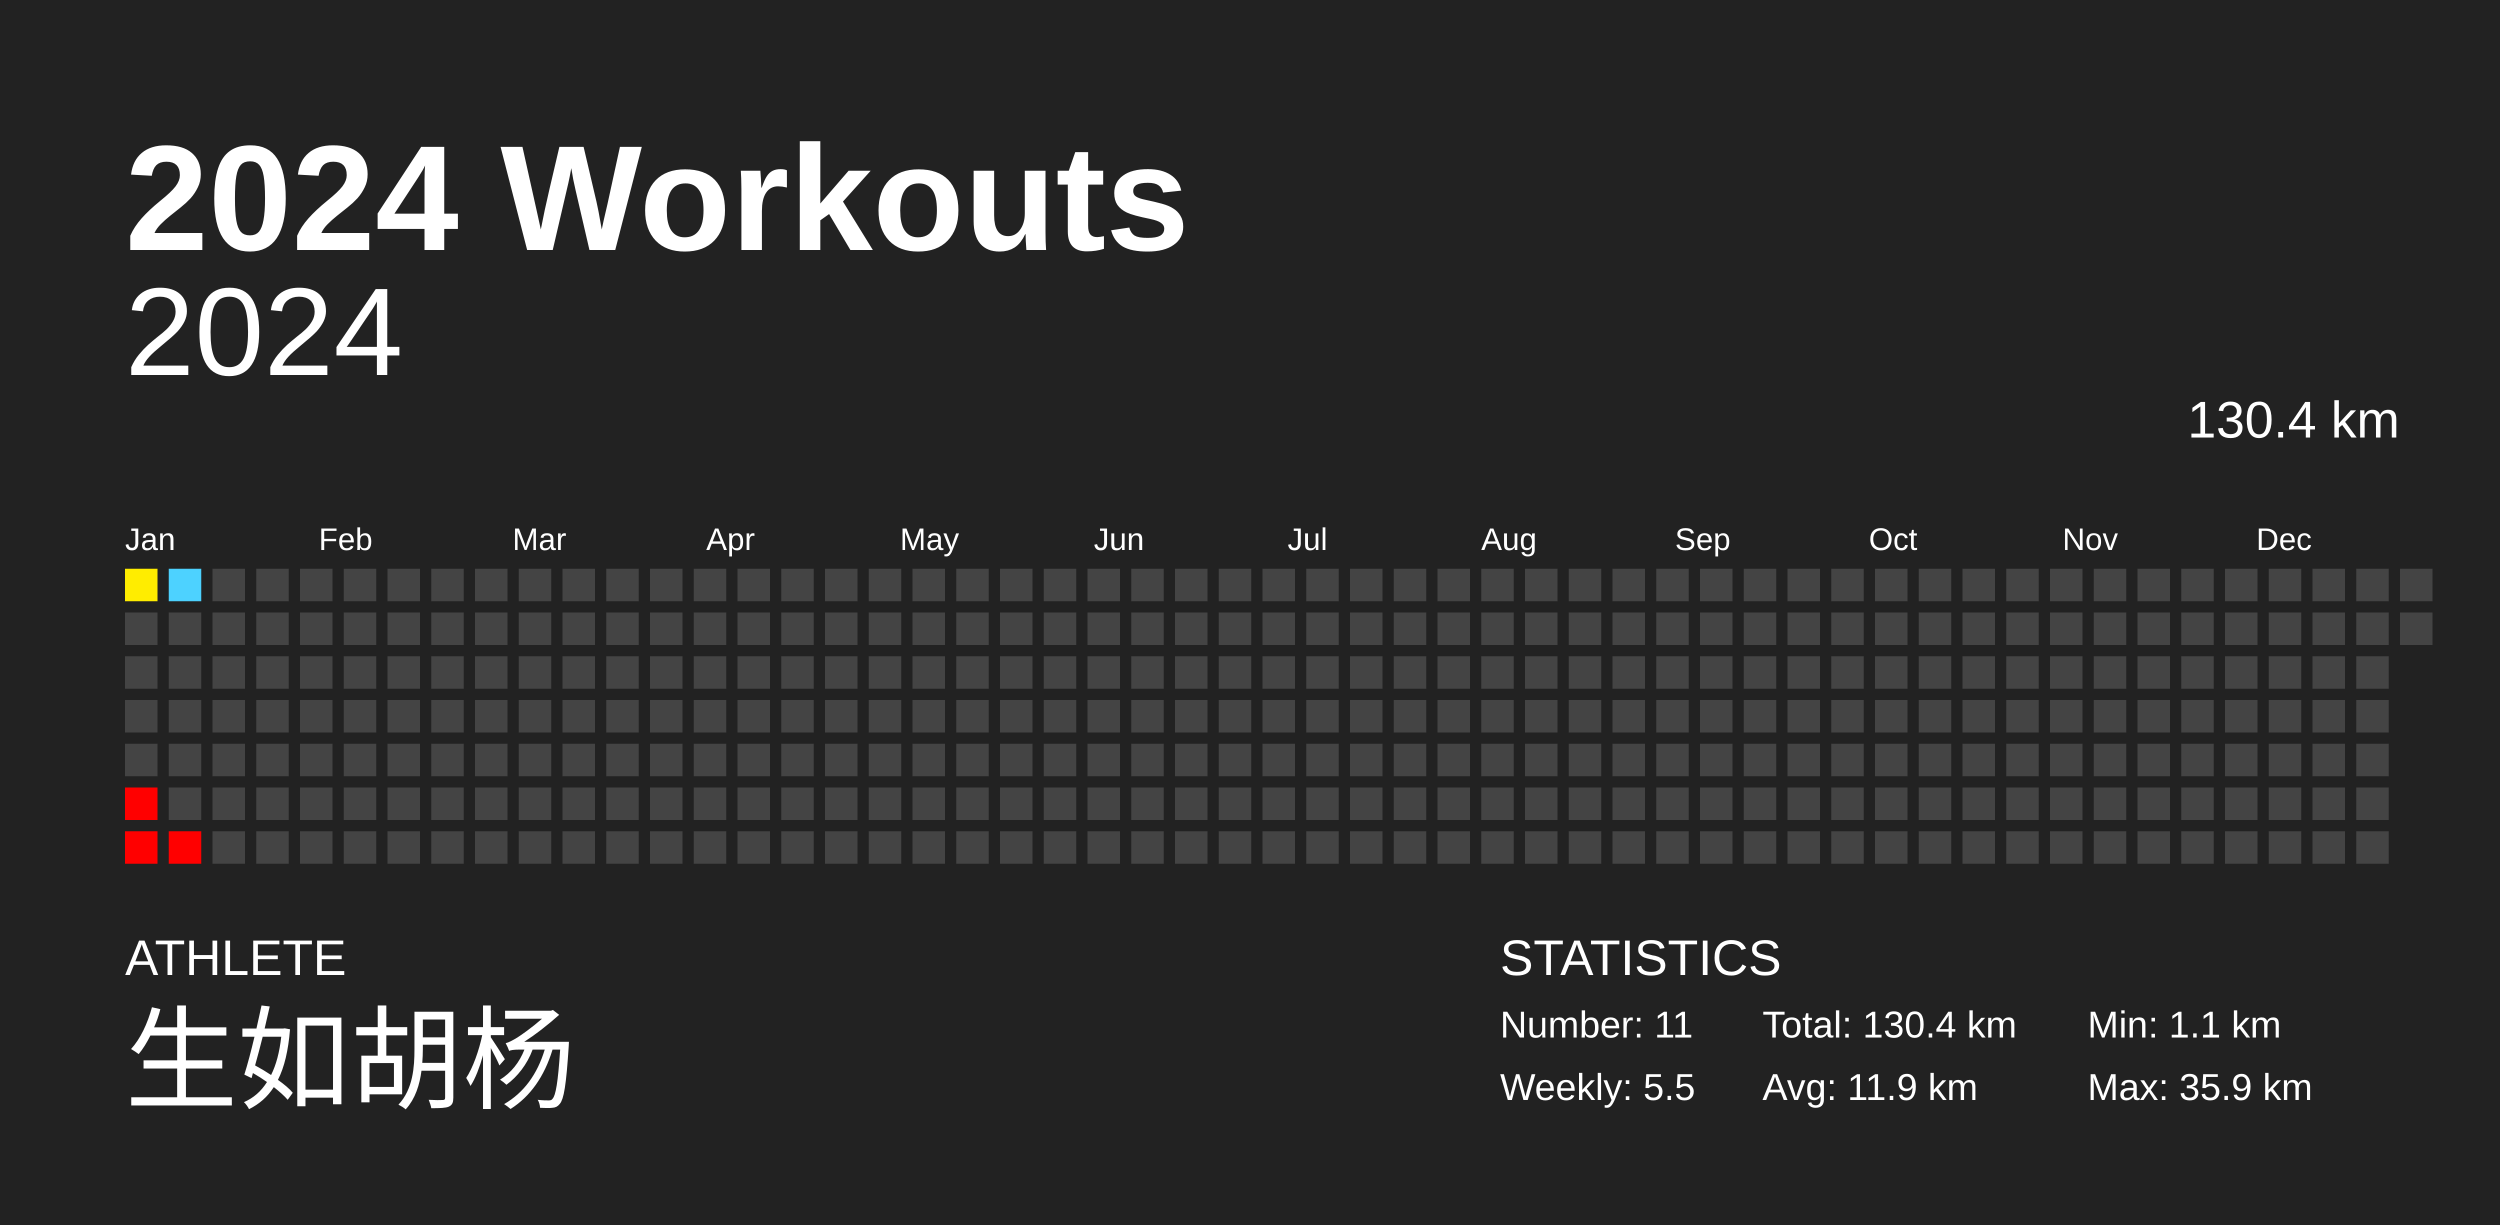
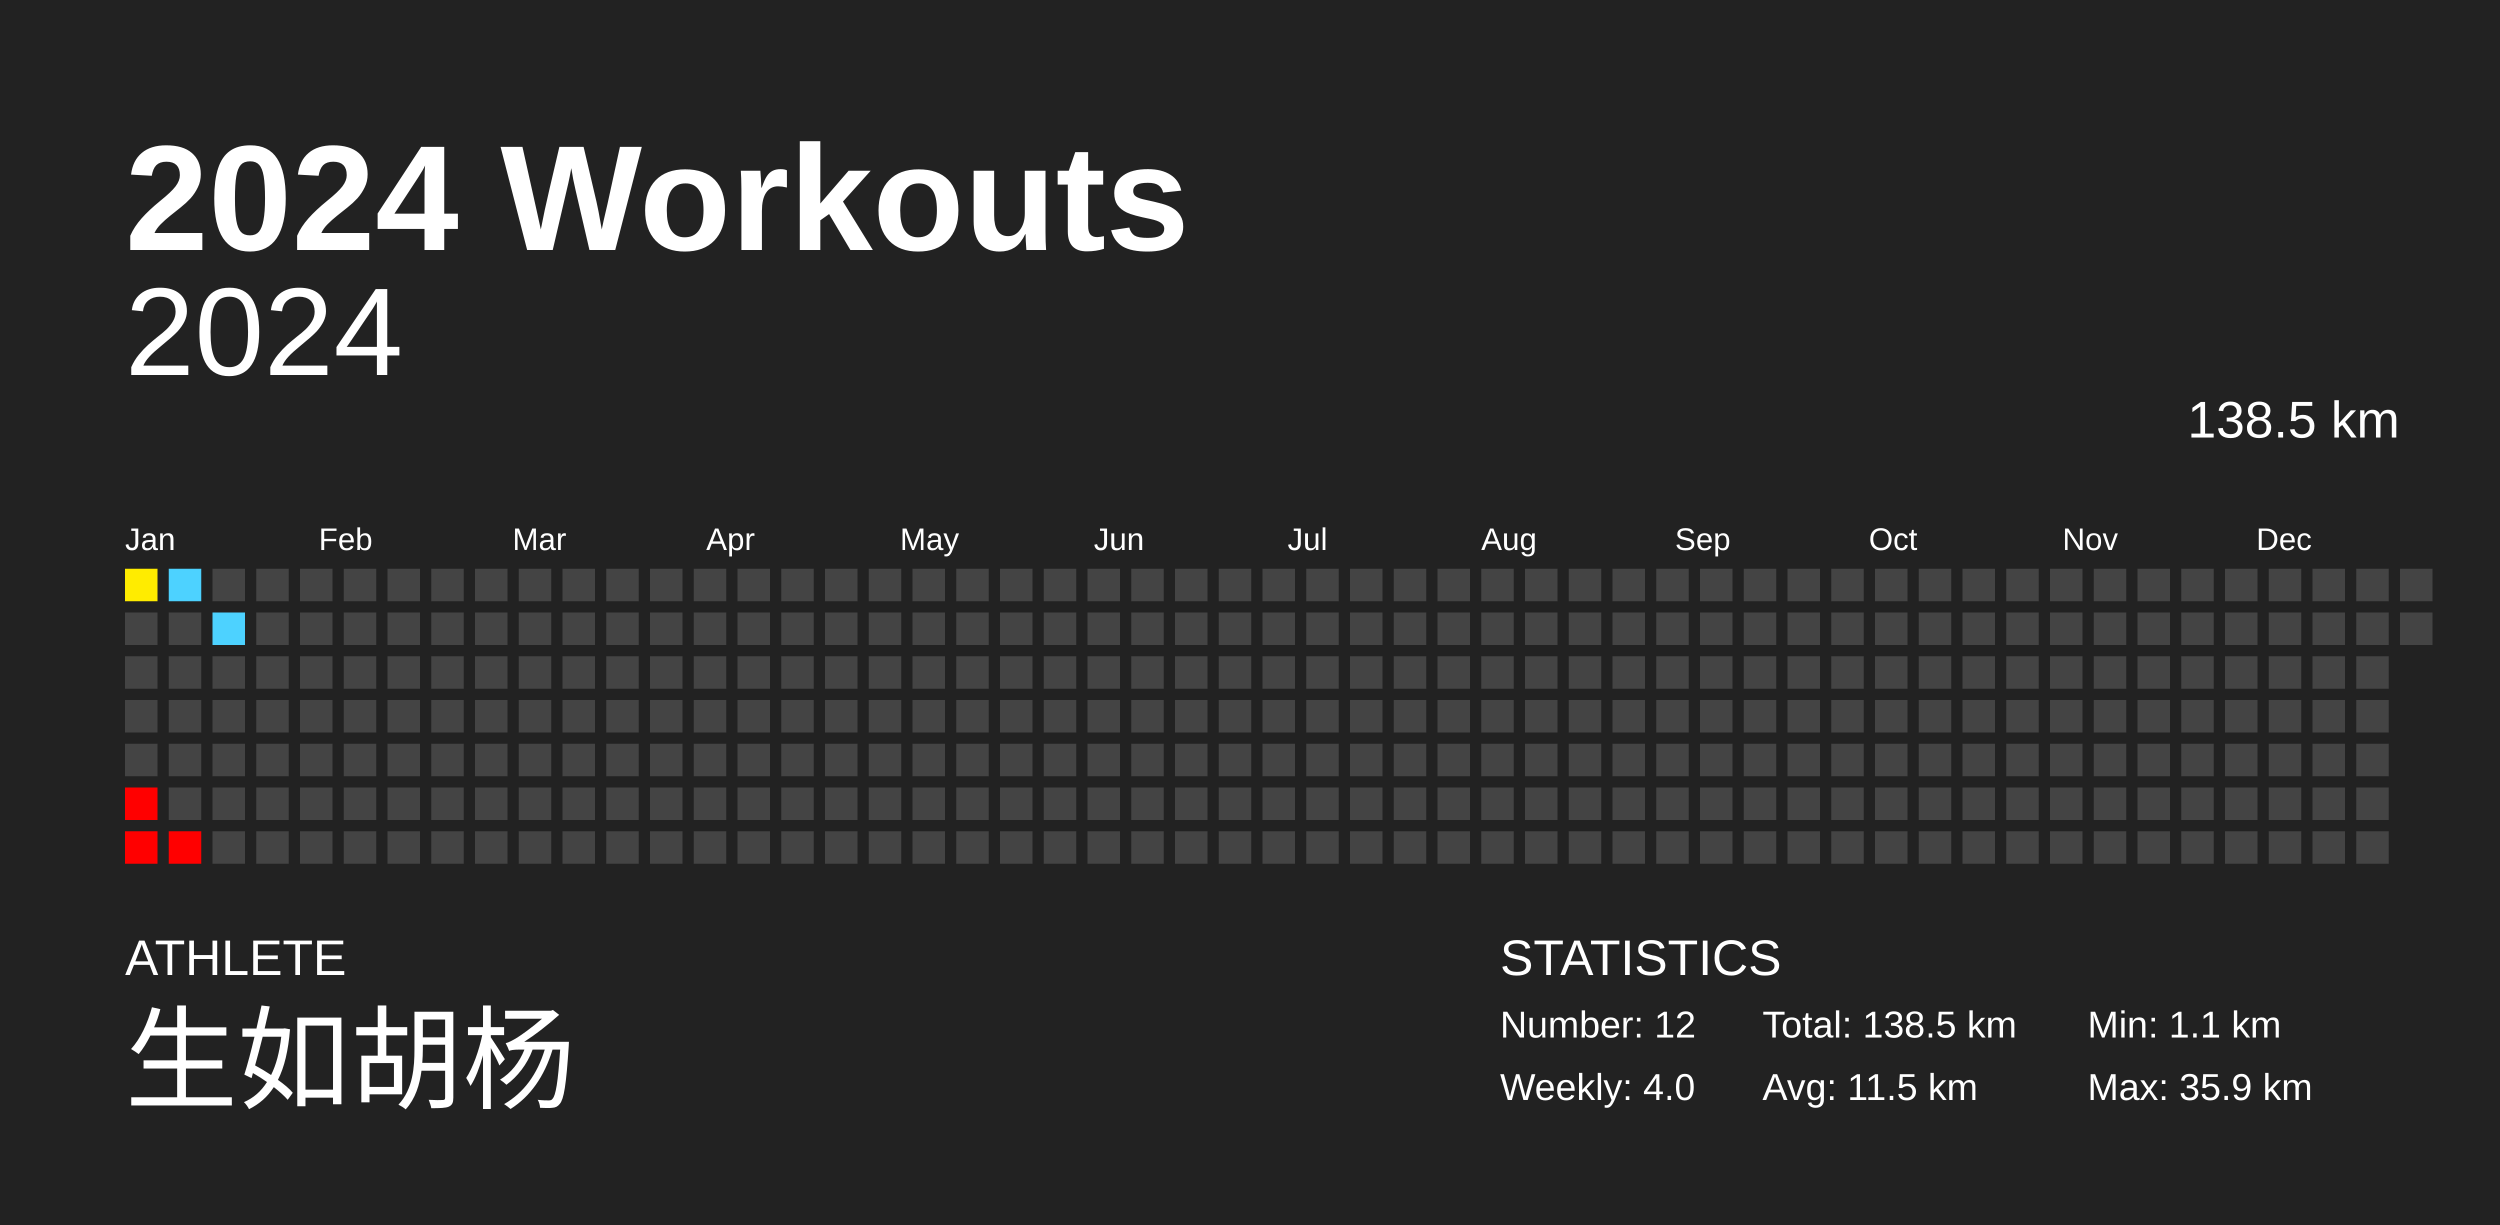
<svg xmlns="http://www.w3.org/2000/svg" baseProfile="full" height="98mm" version="1.1" viewBox="0,0,200,98" width="200mm">
  <defs />
  <rect fill="#222222" height="98" width="200" x="0" y="0" />
  <text fill="#FFFFFF" style="font-size:12px; font-family:Arial; font-weight:bold;" x="10" y="20">2024 Workouts</text>
  <text fill="#FFFFFF" style="font-size:4px; font-family:Arial" x="10" y="78">ATHLETE</text>
  <text fill="#FFFFFF" style="font-size:9px; font-family:Arial" x="10" y="88">生如胡杨</text>
  <text fill="#FFFFFF" style="font-size:4px; font-family:Arial" x="120" y="78">STATISTICS</text>
-   <text fill="#FFFFFF" style="font-size:3px; font-family:Arial" x="120" y="83">Number: 11</text>
-   <text fill="#FFFFFF" style="font-size:3px; font-family:Arial" x="120" y="88">Weekly: 5.5</text>
-   <text fill="#FFFFFF" style="font-size:3px; font-family:Arial" x="141" y="83">Total: 130.4 km</text>
-   <text fill="#FFFFFF" style="font-size:3px; font-family:Arial" x="141" y="88">Avg: 11.9 km</text>
+   <text fill="#FFFFFF" style="font-size:3px; font-family:Arial" x="120" y="83">Number: 12</text>
+   <text fill="#FFFFFF" style="font-size:3px; font-family:Arial" x="120" y="88">Weekly: 4.0</text>
+   <text fill="#FFFFFF" style="font-size:3px; font-family:Arial" x="141" y="83">Total: 138.5 km</text>
+   <text fill="#FFFFFF" style="font-size:3px; font-family:Arial" x="141" y="88">Avg: 11.5 km</text>
  <text fill="#FFFFFF" style="font-size:3px; font-family:Arial" x="167" y="83">Min: 1.1 km</text>
  <text fill="#FFFFFF" style="font-size:3px; font-family:Arial" x="167" y="88">Max: 35.9 km</text>
  <text alignment-baseline="hanging" fill="#FFFFFF" style="font-size:10.0px; font-family:Arial;" x="10" y="30">2024</text>
-   <text alignment-baseline="hanging" fill="#FFFFFF" style="font-size:4.125px; font-family:Arial;" x="175" y="35">130.4 km</text>
+   <text alignment-baseline="hanging" fill="#FFFFFF" style="font-size:4.125px; font-family:Arial;" x="175" y="35">138.5 km</text>
  <text fill="#FFFFFF" style="font-size:2.5px; font-family:Arial" x="10.0" y="44">Jan</text>
  <text fill="#FFFFFF" style="font-size:2.5px; font-family:Arial" x="25.5" y="44">Feb</text>
  <text fill="#FFFFFF" style="font-size:2.5px; font-family:Arial" x="41.0" y="44">Mar</text>
  <text fill="#FFFFFF" style="font-size:2.5px; font-family:Arial" x="56.5" y="44">Apr</text>
  <text fill="#FFFFFF" style="font-size:2.5px; font-family:Arial" x="72.0" y="44">May</text>
  <text fill="#FFFFFF" style="font-size:2.5px; font-family:Arial" x="87.5" y="44">Jun</text>
  <text fill="#FFFFFF" style="font-size:2.5px; font-family:Arial" x="103.0" y="44">Jul</text>
  <text fill="#FFFFFF" style="font-size:2.5px; font-family:Arial" x="118.5" y="44">Aug</text>
  <text fill="#FFFFFF" style="font-size:2.5px; font-family:Arial" x="134.0" y="44">Sep</text>
  <text fill="#FFFFFF" style="font-size:2.5px; font-family:Arial" x="149.5" y="44">Oct</text>
  <text fill="#FFFFFF" style="font-size:2.5px; font-family:Arial" x="165.0" y="44">Nov</text>
  <text fill="#FFFFFF" style="font-size:2.5px; font-family:Arial" x="180.5" y="44">Dec</text>
-   <rect fill="#ffed00" height="2.6" width="2.6" x="10.0" y="45.5" />
+   <rect fill="#ffec00" height="2.6" width="2.6" x="10.0" y="45.5" />
  <rect fill="#444444" height="2.6" width="2.6" x="10.0" y="49.0" />
  <rect fill="#444444" height="2.6" width="2.6" x="10.0" y="52.5" />
  <rect fill="#444444" height="2.6" width="2.6" x="10.0" y="56.0" />
  <rect fill="#444444" height="2.6" width="2.6" x="10.0" y="59.5" />
  <rect fill="red" height="2.6" width="2.6" x="10.0" y="63.0" />
  <rect fill="red" height="2.6" width="2.6" x="10.0" y="66.5" />
  <rect fill="#4dd2ff" height="2.6" width="2.6" x="13.5" y="45.5" />
  <rect fill="#444444" height="2.6" width="2.6" x="13.5" y="49.0" />
  <rect fill="#444444" height="2.6" width="2.6" x="13.5" y="52.5" />
  <rect fill="#444444" height="2.6" width="2.6" x="13.5" y="56.0" />
  <rect fill="#444444" height="2.6" width="2.6" x="13.5" y="59.5" />
  <rect fill="#444444" height="2.6" width="2.6" x="13.5" y="63.0" />
  <rect fill="red" height="2.6" width="2.6" x="13.5" y="66.5" />
  <rect fill="#444444" height="2.6" width="2.6" x="17.0" y="45.5" />
-   <rect fill="#444444" height="2.6" width="2.6" x="17.0" y="49.0" />
+   <rect fill="#4dd2ff" height="2.6" width="2.6" x="17.0" y="49.0" />
  <rect fill="#444444" height="2.6" width="2.6" x="17.0" y="52.5" />
  <rect fill="#444444" height="2.6" width="2.6" x="17.0" y="56.0" />
  <rect fill="#444444" height="2.6" width="2.6" x="17.0" y="59.5" />
  <rect fill="#444444" height="2.6" width="2.6" x="17.0" y="63.0" />
  <rect fill="#444444" height="2.6" width="2.6" x="17.0" y="66.5" />
  <rect fill="#444444" height="2.6" width="2.6" x="20.5" y="45.5" />
  <rect fill="#444444" height="2.6" width="2.6" x="20.5" y="49.0" />
  <rect fill="#444444" height="2.6" width="2.6" x="20.5" y="52.5" />
  <rect fill="#444444" height="2.6" width="2.6" x="20.5" y="56.0" />
  <rect fill="#444444" height="2.6" width="2.6" x="20.5" y="59.5" />
  <rect fill="#444444" height="2.6" width="2.6" x="20.5" y="63.0" />
  <rect fill="#444444" height="2.6" width="2.6" x="20.5" y="66.5" />
  <rect fill="#444444" height="2.6" width="2.6" x="24.0" y="45.5" />
  <rect fill="#444444" height="2.6" width="2.6" x="24.0" y="49.0" />
  <rect fill="#444444" height="2.6" width="2.6" x="24.0" y="52.5" />
  <rect fill="#444444" height="2.6" width="2.6" x="24.0" y="56.0" />
  <rect fill="#444444" height="2.6" width="2.6" x="24.0" y="59.5" />
  <rect fill="#444444" height="2.6" width="2.6" x="24.0" y="63.0" />
  <rect fill="#444444" height="2.6" width="2.6" x="24.0" y="66.5" />
  <rect fill="#444444" height="2.6" width="2.6" x="27.5" y="45.5" />
  <rect fill="#444444" height="2.6" width="2.6" x="27.5" y="49.0" />
  <rect fill="#444444" height="2.6" width="2.6" x="27.5" y="52.5" />
  <rect fill="#444444" height="2.6" width="2.6" x="27.5" y="56.0" />
  <rect fill="#444444" height="2.6" width="2.6" x="27.5" y="59.5" />
  <rect fill="#444444" height="2.6" width="2.6" x="27.5" y="63.0" />
  <rect fill="#444444" height="2.6" width="2.6" x="27.5" y="66.5" />
  <rect fill="#444444" height="2.6" width="2.6" x="31.0" y="45.5" />
  <rect fill="#444444" height="2.6" width="2.6" x="31.0" y="49.0" />
  <rect fill="#444444" height="2.6" width="2.6" x="31.0" y="52.5" />
  <rect fill="#444444" height="2.6" width="2.6" x="31.0" y="56.0" />
  <rect fill="#444444" height="2.6" width="2.6" x="31.0" y="59.5" />
  <rect fill="#444444" height="2.6" width="2.6" x="31.0" y="63.0" />
  <rect fill="#444444" height="2.6" width="2.6" x="31.0" y="66.5" />
  <rect fill="#444444" height="2.6" width="2.6" x="34.5" y="45.5" />
  <rect fill="#444444" height="2.6" width="2.6" x="34.5" y="49.0" />
  <rect fill="#444444" height="2.6" width="2.6" x="34.5" y="52.5" />
  <rect fill="#444444" height="2.6" width="2.6" x="34.5" y="56.0" />
  <rect fill="#444444" height="2.6" width="2.6" x="34.5" y="59.5" />
  <rect fill="#444444" height="2.6" width="2.6" x="34.5" y="63.0" />
  <rect fill="#444444" height="2.6" width="2.6" x="34.5" y="66.5" />
  <rect fill="#444444" height="2.6" width="2.6" x="38.0" y="45.5" />
  <rect fill="#444444" height="2.6" width="2.6" x="38.0" y="49.0" />
  <rect fill="#444444" height="2.6" width="2.6" x="38.0" y="52.5" />
  <rect fill="#444444" height="2.6" width="2.6" x="38.0" y="56.0" />
  <rect fill="#444444" height="2.6" width="2.6" x="38.0" y="59.5" />
  <rect fill="#444444" height="2.6" width="2.6" x="38.0" y="63.0" />
  <rect fill="#444444" height="2.6" width="2.6" x="38.0" y="66.5" />
  <rect fill="#444444" height="2.6" width="2.6" x="41.5" y="45.5" />
  <rect fill="#444444" height="2.6" width="2.6" x="41.5" y="49.0" />
  <rect fill="#444444" height="2.6" width="2.6" x="41.5" y="52.5" />
  <rect fill="#444444" height="2.6" width="2.6" x="41.5" y="56.0" />
  <rect fill="#444444" height="2.6" width="2.6" x="41.5" y="59.5" />
  <rect fill="#444444" height="2.6" width="2.6" x="41.5" y="63.0" />
  <rect fill="#444444" height="2.6" width="2.6" x="41.5" y="66.5" />
  <rect fill="#444444" height="2.6" width="2.6" x="45.0" y="45.5" />
  <rect fill="#444444" height="2.6" width="2.6" x="45.0" y="49.0" />
  <rect fill="#444444" height="2.6" width="2.6" x="45.0" y="52.5" />
  <rect fill="#444444" height="2.6" width="2.6" x="45.0" y="56.0" />
  <rect fill="#444444" height="2.6" width="2.6" x="45.0" y="59.5" />
  <rect fill="#444444" height="2.6" width="2.6" x="45.0" y="63.0" />
  <rect fill="#444444" height="2.6" width="2.6" x="45.0" y="66.5" />
  <rect fill="#444444" height="2.6" width="2.6" x="48.5" y="45.5" />
  <rect fill="#444444" height="2.6" width="2.6" x="48.5" y="49.0" />
  <rect fill="#444444" height="2.6" width="2.6" x="48.5" y="52.5" />
  <rect fill="#444444" height="2.6" width="2.6" x="48.5" y="56.0" />
  <rect fill="#444444" height="2.6" width="2.6" x="48.5" y="59.5" />
  <rect fill="#444444" height="2.6" width="2.6" x="48.5" y="63.0" />
  <rect fill="#444444" height="2.6" width="2.6" x="48.5" y="66.5" />
  <rect fill="#444444" height="2.6" width="2.6" x="52.0" y="45.5" />
  <rect fill="#444444" height="2.6" width="2.6" x="52.0" y="49.0" />
  <rect fill="#444444" height="2.6" width="2.6" x="52.0" y="52.5" />
  <rect fill="#444444" height="2.6" width="2.6" x="52.0" y="56.0" />
  <rect fill="#444444" height="2.6" width="2.6" x="52.0" y="59.5" />
  <rect fill="#444444" height="2.6" width="2.6" x="52.0" y="63.0" />
  <rect fill="#444444" height="2.6" width="2.6" x="52.0" y="66.5" />
  <rect fill="#444444" height="2.6" width="2.6" x="55.5" y="45.5" />
  <rect fill="#444444" height="2.6" width="2.6" x="55.5" y="49.0" />
  <rect fill="#444444" height="2.6" width="2.6" x="55.5" y="52.5" />
  <rect fill="#444444" height="2.6" width="2.6" x="55.5" y="56.0" />
  <rect fill="#444444" height="2.6" width="2.6" x="55.5" y="59.5" />
  <rect fill="#444444" height="2.6" width="2.6" x="55.5" y="63.0" />
  <rect fill="#444444" height="2.6" width="2.6" x="55.5" y="66.5" />
  <rect fill="#444444" height="2.6" width="2.6" x="59.0" y="45.5" />
  <rect fill="#444444" height="2.6" width="2.6" x="59.0" y="49.0" />
  <rect fill="#444444" height="2.6" width="2.6" x="59.0" y="52.5" />
  <rect fill="#444444" height="2.6" width="2.6" x="59.0" y="56.0" />
  <rect fill="#444444" height="2.6" width="2.6" x="59.0" y="59.5" />
  <rect fill="#444444" height="2.6" width="2.6" x="59.0" y="63.0" />
  <rect fill="#444444" height="2.6" width="2.6" x="59.0" y="66.5" />
  <rect fill="#444444" height="2.6" width="2.6" x="62.5" y="45.5" />
  <rect fill="#444444" height="2.6" width="2.6" x="62.5" y="49.0" />
  <rect fill="#444444" height="2.6" width="2.6" x="62.5" y="52.5" />
  <rect fill="#444444" height="2.6" width="2.6" x="62.5" y="56.0" />
  <rect fill="#444444" height="2.6" width="2.6" x="62.5" y="59.5" />
  <rect fill="#444444" height="2.6" width="2.6" x="62.5" y="63.0" />
  <rect fill="#444444" height="2.6" width="2.6" x="62.5" y="66.5" />
  <rect fill="#444444" height="2.6" width="2.6" x="66.0" y="45.5" />
  <rect fill="#444444" height="2.6" width="2.6" x="66.0" y="49.0" />
  <rect fill="#444444" height="2.6" width="2.6" x="66.0" y="52.5" />
  <rect fill="#444444" height="2.6" width="2.6" x="66.0" y="56.0" />
  <rect fill="#444444" height="2.6" width="2.6" x="66.0" y="59.5" />
  <rect fill="#444444" height="2.6" width="2.6" x="66.0" y="63.0" />
  <rect fill="#444444" height="2.6" width="2.6" x="66.0" y="66.5" />
  <rect fill="#444444" height="2.6" width="2.6" x="69.5" y="45.5" />
  <rect fill="#444444" height="2.6" width="2.6" x="69.5" y="49.0" />
  <rect fill="#444444" height="2.6" width="2.6" x="69.5" y="52.5" />
  <rect fill="#444444" height="2.6" width="2.6" x="69.5" y="56.0" />
  <rect fill="#444444" height="2.6" width="2.6" x="69.5" y="59.5" />
  <rect fill="#444444" height="2.6" width="2.6" x="69.5" y="63.0" />
  <rect fill="#444444" height="2.6" width="2.6" x="69.5" y="66.5" />
  <rect fill="#444444" height="2.6" width="2.6" x="73.0" y="45.5" />
  <rect fill="#444444" height="2.6" width="2.6" x="73.0" y="49.0" />
  <rect fill="#444444" height="2.6" width="2.6" x="73.0" y="52.5" />
  <rect fill="#444444" height="2.6" width="2.6" x="73.0" y="56.0" />
  <rect fill="#444444" height="2.6" width="2.6" x="73.0" y="59.5" />
  <rect fill="#444444" height="2.6" width="2.6" x="73.0" y="63.0" />
  <rect fill="#444444" height="2.6" width="2.6" x="73.0" y="66.5" />
  <rect fill="#444444" height="2.6" width="2.6" x="76.5" y="45.5" />
  <rect fill="#444444" height="2.6" width="2.6" x="76.5" y="49.0" />
  <rect fill="#444444" height="2.6" width="2.6" x="76.5" y="52.5" />
  <rect fill="#444444" height="2.6" width="2.6" x="76.5" y="56.0" />
  <rect fill="#444444" height="2.6" width="2.6" x="76.5" y="59.5" />
  <rect fill="#444444" height="2.6" width="2.6" x="76.5" y="63.0" />
  <rect fill="#444444" height="2.6" width="2.6" x="76.5" y="66.5" />
  <rect fill="#444444" height="2.6" width="2.6" x="80.0" y="45.5" />
  <rect fill="#444444" height="2.6" width="2.6" x="80.0" y="49.0" />
  <rect fill="#444444" height="2.6" width="2.6" x="80.0" y="52.5" />
  <rect fill="#444444" height="2.6" width="2.6" x="80.0" y="56.0" />
  <rect fill="#444444" height="2.6" width="2.6" x="80.0" y="59.5" />
  <rect fill="#444444" height="2.6" width="2.6" x="80.0" y="63.0" />
  <rect fill="#444444" height="2.6" width="2.6" x="80.0" y="66.5" />
  <rect fill="#444444" height="2.6" width="2.6" x="83.5" y="45.5" />
  <rect fill="#444444" height="2.6" width="2.6" x="83.5" y="49.0" />
  <rect fill="#444444" height="2.6" width="2.6" x="83.5" y="52.5" />
  <rect fill="#444444" height="2.6" width="2.6" x="83.5" y="56.0" />
  <rect fill="#444444" height="2.6" width="2.6" x="83.5" y="59.5" />
  <rect fill="#444444" height="2.6" width="2.6" x="83.5" y="63.0" />
  <rect fill="#444444" height="2.6" width="2.6" x="83.5" y="66.5" />
  <rect fill="#444444" height="2.6" width="2.6" x="87.0" y="45.5" />
  <rect fill="#444444" height="2.6" width="2.6" x="87.0" y="49.0" />
  <rect fill="#444444" height="2.6" width="2.6" x="87.0" y="52.5" />
  <rect fill="#444444" height="2.6" width="2.6" x="87.0" y="56.0" />
  <rect fill="#444444" height="2.6" width="2.6" x="87.0" y="59.5" />
  <rect fill="#444444" height="2.6" width="2.6" x="87.0" y="63.0" />
  <rect fill="#444444" height="2.6" width="2.6" x="87.0" y="66.5" />
  <rect fill="#444444" height="2.6" width="2.6" x="90.5" y="45.5" />
  <rect fill="#444444" height="2.6" width="2.6" x="90.5" y="49.0" />
  <rect fill="#444444" height="2.6" width="2.6" x="90.5" y="52.5" />
  <rect fill="#444444" height="2.6" width="2.6" x="90.5" y="56.0" />
  <rect fill="#444444" height="2.6" width="2.6" x="90.5" y="59.5" />
  <rect fill="#444444" height="2.6" width="2.6" x="90.5" y="63.0" />
  <rect fill="#444444" height="2.6" width="2.6" x="90.5" y="66.5" />
  <rect fill="#444444" height="2.6" width="2.6" x="94.0" y="45.5" />
  <rect fill="#444444" height="2.6" width="2.6" x="94.0" y="49.0" />
  <rect fill="#444444" height="2.6" width="2.6" x="94.0" y="52.5" />
  <rect fill="#444444" height="2.6" width="2.6" x="94.0" y="56.0" />
  <rect fill="#444444" height="2.6" width="2.6" x="94.0" y="59.5" />
  <rect fill="#444444" height="2.6" width="2.6" x="94.0" y="63.0" />
  <rect fill="#444444" height="2.6" width="2.6" x="94.0" y="66.5" />
  <rect fill="#444444" height="2.6" width="2.6" x="97.5" y="45.5" />
  <rect fill="#444444" height="2.6" width="2.6" x="97.5" y="49.0" />
  <rect fill="#444444" height="2.6" width="2.6" x="97.5" y="52.5" />
  <rect fill="#444444" height="2.6" width="2.6" x="97.5" y="56.0" />
  <rect fill="#444444" height="2.6" width="2.6" x="97.5" y="59.5" />
  <rect fill="#444444" height="2.6" width="2.6" x="97.5" y="63.0" />
  <rect fill="#444444" height="2.6" width="2.6" x="97.5" y="66.5" />
  <rect fill="#444444" height="2.6" width="2.6" x="101.0" y="45.5" />
  <rect fill="#444444" height="2.6" width="2.6" x="101.0" y="49.0" />
  <rect fill="#444444" height="2.6" width="2.6" x="101.0" y="52.5" />
  <rect fill="#444444" height="2.6" width="2.6" x="101.0" y="56.0" />
  <rect fill="#444444" height="2.6" width="2.6" x="101.0" y="59.5" />
  <rect fill="#444444" height="2.6" width="2.6" x="101.0" y="63.0" />
  <rect fill="#444444" height="2.6" width="2.6" x="101.0" y="66.5" />
  <rect fill="#444444" height="2.6" width="2.6" x="104.5" y="45.5" />
  <rect fill="#444444" height="2.6" width="2.6" x="104.5" y="49.0" />
  <rect fill="#444444" height="2.6" width="2.6" x="104.5" y="52.5" />
  <rect fill="#444444" height="2.6" width="2.6" x="104.5" y="56.0" />
  <rect fill="#444444" height="2.6" width="2.6" x="104.5" y="59.5" />
  <rect fill="#444444" height="2.6" width="2.6" x="104.5" y="63.0" />
  <rect fill="#444444" height="2.6" width="2.6" x="104.5" y="66.5" />
  <rect fill="#444444" height="2.6" width="2.6" x="108.0" y="45.5" />
  <rect fill="#444444" height="2.6" width="2.6" x="108.0" y="49.0" />
  <rect fill="#444444" height="2.6" width="2.6" x="108.0" y="52.5" />
  <rect fill="#444444" height="2.6" width="2.6" x="108.0" y="56.0" />
  <rect fill="#444444" height="2.6" width="2.6" x="108.0" y="59.5" />
  <rect fill="#444444" height="2.6" width="2.6" x="108.0" y="63.0" />
  <rect fill="#444444" height="2.6" width="2.6" x="108.0" y="66.5" />
  <rect fill="#444444" height="2.6" width="2.6" x="111.5" y="45.5" />
  <rect fill="#444444" height="2.6" width="2.6" x="111.5" y="49.0" />
  <rect fill="#444444" height="2.6" width="2.6" x="111.5" y="52.5" />
  <rect fill="#444444" height="2.6" width="2.6" x="111.5" y="56.0" />
  <rect fill="#444444" height="2.6" width="2.6" x="111.5" y="59.5" />
  <rect fill="#444444" height="2.6" width="2.6" x="111.5" y="63.0" />
  <rect fill="#444444" height="2.6" width="2.6" x="111.5" y="66.5" />
  <rect fill="#444444" height="2.6" width="2.6" x="115.0" y="45.5" />
  <rect fill="#444444" height="2.6" width="2.6" x="115.0" y="49.0" />
  <rect fill="#444444" height="2.6" width="2.6" x="115.0" y="52.5" />
  <rect fill="#444444" height="2.6" width="2.6" x="115.0" y="56.0" />
  <rect fill="#444444" height="2.6" width="2.6" x="115.0" y="59.5" />
  <rect fill="#444444" height="2.6" width="2.6" x="115.0" y="63.0" />
  <rect fill="#444444" height="2.6" width="2.6" x="115.0" y="66.5" />
  <rect fill="#444444" height="2.6" width="2.6" x="118.5" y="45.5" />
  <rect fill="#444444" height="2.6" width="2.6" x="118.5" y="49.0" />
  <rect fill="#444444" height="2.6" width="2.6" x="118.5" y="52.5" />
  <rect fill="#444444" height="2.6" width="2.6" x="118.5" y="56.0" />
  <rect fill="#444444" height="2.6" width="2.6" x="118.5" y="59.5" />
  <rect fill="#444444" height="2.6" width="2.6" x="118.5" y="63.0" />
  <rect fill="#444444" height="2.6" width="2.6" x="118.5" y="66.5" />
  <rect fill="#444444" height="2.6" width="2.6" x="122.0" y="45.5" />
  <rect fill="#444444" height="2.6" width="2.6" x="122.0" y="49.0" />
  <rect fill="#444444" height="2.6" width="2.6" x="122.0" y="52.5" />
  <rect fill="#444444" height="2.6" width="2.6" x="122.0" y="56.0" />
  <rect fill="#444444" height="2.6" width="2.6" x="122.0" y="59.5" />
  <rect fill="#444444" height="2.6" width="2.6" x="122.0" y="63.0" />
  <rect fill="#444444" height="2.6" width="2.6" x="122.0" y="66.5" />
  <rect fill="#444444" height="2.6" width="2.6" x="125.5" y="45.5" />
  <rect fill="#444444" height="2.6" width="2.6" x="125.5" y="49.0" />
  <rect fill="#444444" height="2.6" width="2.6" x="125.5" y="52.5" />
  <rect fill="#444444" height="2.6" width="2.6" x="125.5" y="56.0" />
  <rect fill="#444444" height="2.6" width="2.6" x="125.5" y="59.5" />
  <rect fill="#444444" height="2.6" width="2.6" x="125.5" y="63.0" />
  <rect fill="#444444" height="2.6" width="2.6" x="125.5" y="66.5" />
  <rect fill="#444444" height="2.6" width="2.6" x="129.0" y="45.5" />
  <rect fill="#444444" height="2.6" width="2.6" x="129.0" y="49.0" />
  <rect fill="#444444" height="2.6" width="2.6" x="129.0" y="52.5" />
  <rect fill="#444444" height="2.6" width="2.6" x="129.0" y="56.0" />
  <rect fill="#444444" height="2.6" width="2.6" x="129.0" y="59.5" />
  <rect fill="#444444" height="2.6" width="2.6" x="129.0" y="63.0" />
  <rect fill="#444444" height="2.6" width="2.6" x="129.0" y="66.5" />
  <rect fill="#444444" height="2.6" width="2.6" x="132.5" y="45.5" />
  <rect fill="#444444" height="2.6" width="2.6" x="132.5" y="49.0" />
  <rect fill="#444444" height="2.6" width="2.6" x="132.5" y="52.5" />
  <rect fill="#444444" height="2.6" width="2.6" x="132.5" y="56.0" />
  <rect fill="#444444" height="2.6" width="2.6" x="132.5" y="59.5" />
  <rect fill="#444444" height="2.6" width="2.6" x="132.5" y="63.0" />
  <rect fill="#444444" height="2.6" width="2.6" x="132.5" y="66.5" />
  <rect fill="#444444" height="2.6" width="2.6" x="136.0" y="45.5" />
  <rect fill="#444444" height="2.6" width="2.6" x="136.0" y="49.0" />
  <rect fill="#444444" height="2.6" width="2.6" x="136.0" y="52.5" />
  <rect fill="#444444" height="2.6" width="2.6" x="136.0" y="56.0" />
  <rect fill="#444444" height="2.6" width="2.6" x="136.0" y="59.5" />
  <rect fill="#444444" height="2.6" width="2.6" x="136.0" y="63.0" />
  <rect fill="#444444" height="2.6" width="2.6" x="136.0" y="66.5" />
  <rect fill="#444444" height="2.6" width="2.6" x="139.5" y="45.5" />
  <rect fill="#444444" height="2.6" width="2.6" x="139.5" y="49.0" />
  <rect fill="#444444" height="2.6" width="2.6" x="139.5" y="52.5" />
  <rect fill="#444444" height="2.6" width="2.6" x="139.5" y="56.0" />
  <rect fill="#444444" height="2.6" width="2.6" x="139.5" y="59.5" />
  <rect fill="#444444" height="2.6" width="2.6" x="139.5" y="63.0" />
  <rect fill="#444444" height="2.6" width="2.6" x="139.5" y="66.5" />
  <rect fill="#444444" height="2.6" width="2.6" x="143.0" y="45.5" />
  <rect fill="#444444" height="2.6" width="2.6" x="143.0" y="49.0" />
  <rect fill="#444444" height="2.6" width="2.6" x="143.0" y="52.5" />
  <rect fill="#444444" height="2.6" width="2.6" x="143.0" y="56.0" />
  <rect fill="#444444" height="2.6" width="2.6" x="143.0" y="59.5" />
  <rect fill="#444444" height="2.6" width="2.6" x="143.0" y="63.0" />
  <rect fill="#444444" height="2.6" width="2.6" x="143.0" y="66.5" />
  <rect fill="#444444" height="2.6" width="2.6" x="146.5" y="45.5" />
  <rect fill="#444444" height="2.6" width="2.6" x="146.5" y="49.0" />
  <rect fill="#444444" height="2.6" width="2.6" x="146.5" y="52.5" />
  <rect fill="#444444" height="2.6" width="2.6" x="146.5" y="56.0" />
  <rect fill="#444444" height="2.6" width="2.6" x="146.5" y="59.5" />
  <rect fill="#444444" height="2.6" width="2.6" x="146.5" y="63.0" />
  <rect fill="#444444" height="2.6" width="2.6" x="146.5" y="66.5" />
  <rect fill="#444444" height="2.6" width="2.6" x="150.0" y="45.5" />
  <rect fill="#444444" height="2.6" width="2.6" x="150.0" y="49.0" />
  <rect fill="#444444" height="2.6" width="2.6" x="150.0" y="52.5" />
  <rect fill="#444444" height="2.6" width="2.6" x="150.0" y="56.0" />
  <rect fill="#444444" height="2.6" width="2.6" x="150.0" y="59.5" />
  <rect fill="#444444" height="2.6" width="2.6" x="150.0" y="63.0" />
  <rect fill="#444444" height="2.6" width="2.6" x="150.0" y="66.5" />
  <rect fill="#444444" height="2.6" width="2.6" x="153.5" y="45.5" />
  <rect fill="#444444" height="2.6" width="2.6" x="153.5" y="49.0" />
  <rect fill="#444444" height="2.6" width="2.6" x="153.5" y="52.5" />
  <rect fill="#444444" height="2.6" width="2.6" x="153.5" y="56.0" />
  <rect fill="#444444" height="2.6" width="2.6" x="153.5" y="59.5" />
  <rect fill="#444444" height="2.6" width="2.6" x="153.5" y="63.0" />
  <rect fill="#444444" height="2.6" width="2.6" x="153.5" y="66.5" />
  <rect fill="#444444" height="2.6" width="2.6" x="157.0" y="45.5" />
  <rect fill="#444444" height="2.6" width="2.6" x="157.0" y="49.0" />
  <rect fill="#444444" height="2.6" width="2.6" x="157.0" y="52.5" />
  <rect fill="#444444" height="2.6" width="2.6" x="157.0" y="56.0" />
  <rect fill="#444444" height="2.6" width="2.6" x="157.0" y="59.5" />
  <rect fill="#444444" height="2.6" width="2.6" x="157.0" y="63.0" />
  <rect fill="#444444" height="2.6" width="2.6" x="157.0" y="66.5" />
  <rect fill="#444444" height="2.6" width="2.6" x="160.5" y="45.5" />
  <rect fill="#444444" height="2.6" width="2.6" x="160.5" y="49.0" />
  <rect fill="#444444" height="2.6" width="2.6" x="160.5" y="52.5" />
  <rect fill="#444444" height="2.6" width="2.6" x="160.5" y="56.0" />
  <rect fill="#444444" height="2.6" width="2.6" x="160.5" y="59.5" />
  <rect fill="#444444" height="2.6" width="2.6" x="160.5" y="63.0" />
  <rect fill="#444444" height="2.6" width="2.6" x="160.5" y="66.5" />
  <rect fill="#444444" height="2.6" width="2.6" x="164.0" y="45.5" />
  <rect fill="#444444" height="2.6" width="2.6" x="164.0" y="49.0" />
  <rect fill="#444444" height="2.6" width="2.6" x="164.0" y="52.5" />
  <rect fill="#444444" height="2.6" width="2.6" x="164.0" y="56.0" />
  <rect fill="#444444" height="2.6" width="2.6" x="164.0" y="59.5" />
  <rect fill="#444444" height="2.6" width="2.6" x="164.0" y="63.0" />
  <rect fill="#444444" height="2.6" width="2.6" x="164.0" y="66.5" />
  <rect fill="#444444" height="2.6" width="2.6" x="167.5" y="45.5" />
  <rect fill="#444444" height="2.6" width="2.6" x="167.5" y="49.0" />
  <rect fill="#444444" height="2.6" width="2.6" x="167.5" y="52.5" />
  <rect fill="#444444" height="2.6" width="2.6" x="167.5" y="56.0" />
  <rect fill="#444444" height="2.6" width="2.6" x="167.5" y="59.5" />
  <rect fill="#444444" height="2.6" width="2.6" x="167.5" y="63.0" />
  <rect fill="#444444" height="2.6" width="2.6" x="167.5" y="66.5" />
  <rect fill="#444444" height="2.6" width="2.6" x="171.0" y="45.5" />
  <rect fill="#444444" height="2.6" width="2.6" x="171.0" y="49.0" />
  <rect fill="#444444" height="2.6" width="2.6" x="171.0" y="52.5" />
  <rect fill="#444444" height="2.6" width="2.6" x="171.0" y="56.0" />
  <rect fill="#444444" height="2.6" width="2.6" x="171.0" y="59.5" />
  <rect fill="#444444" height="2.6" width="2.6" x="171.0" y="63.0" />
  <rect fill="#444444" height="2.6" width="2.6" x="171.0" y="66.5" />
  <rect fill="#444444" height="2.6" width="2.6" x="174.5" y="45.5" />
  <rect fill="#444444" height="2.6" width="2.6" x="174.5" y="49.0" />
  <rect fill="#444444" height="2.6" width="2.6" x="174.5" y="52.5" />
  <rect fill="#444444" height="2.6" width="2.6" x="174.5" y="56.0" />
  <rect fill="#444444" height="2.6" width="2.6" x="174.5" y="59.5" />
  <rect fill="#444444" height="2.6" width="2.6" x="174.5" y="63.0" />
  <rect fill="#444444" height="2.6" width="2.6" x="174.5" y="66.5" />
  <rect fill="#444444" height="2.6" width="2.6" x="178.0" y="45.5" />
  <rect fill="#444444" height="2.6" width="2.6" x="178.0" y="49.0" />
  <rect fill="#444444" height="2.6" width="2.6" x="178.0" y="52.5" />
  <rect fill="#444444" height="2.6" width="2.6" x="178.0" y="56.0" />
  <rect fill="#444444" height="2.6" width="2.6" x="178.0" y="59.5" />
  <rect fill="#444444" height="2.6" width="2.6" x="178.0" y="63.0" />
  <rect fill="#444444" height="2.6" width="2.6" x="178.0" y="66.5" />
  <rect fill="#444444" height="2.6" width="2.6" x="181.5" y="45.5" />
  <rect fill="#444444" height="2.6" width="2.6" x="181.5" y="49.0" />
  <rect fill="#444444" height="2.6" width="2.6" x="181.5" y="52.5" />
  <rect fill="#444444" height="2.6" width="2.6" x="181.5" y="56.0" />
  <rect fill="#444444" height="2.6" width="2.6" x="181.5" y="59.5" />
  <rect fill="#444444" height="2.6" width="2.6" x="181.5" y="63.0" />
  <rect fill="#444444" height="2.6" width="2.6" x="181.5" y="66.5" />
  <rect fill="#444444" height="2.6" width="2.6" x="185.0" y="45.5" />
  <rect fill="#444444" height="2.6" width="2.6" x="185.0" y="49.0" />
  <rect fill="#444444" height="2.6" width="2.6" x="185.0" y="52.5" />
  <rect fill="#444444" height="2.6" width="2.6" x="185.0" y="56.0" />
  <rect fill="#444444" height="2.6" width="2.6" x="185.0" y="59.5" />
  <rect fill="#444444" height="2.6" width="2.6" x="185.0" y="63.0" />
  <rect fill="#444444" height="2.6" width="2.6" x="185.0" y="66.5" />
  <rect fill="#444444" height="2.6" width="2.6" x="188.5" y="45.5" />
  <rect fill="#444444" height="2.6" width="2.6" x="188.5" y="49.0" />
  <rect fill="#444444" height="2.6" width="2.6" x="188.5" y="52.5" />
  <rect fill="#444444" height="2.6" width="2.6" x="188.5" y="56.0" />
  <rect fill="#444444" height="2.6" width="2.6" x="188.5" y="59.5" />
  <rect fill="#444444" height="2.6" width="2.6" x="188.5" y="63.0" />
  <rect fill="#444444" height="2.6" width="2.6" x="188.5" y="66.5" />
  <rect fill="#444444" height="2.6" width="2.6" x="192.0" y="45.5" />
  <rect fill="#444444" height="2.6" width="2.6" x="192.0" y="49.0" />
</svg>
